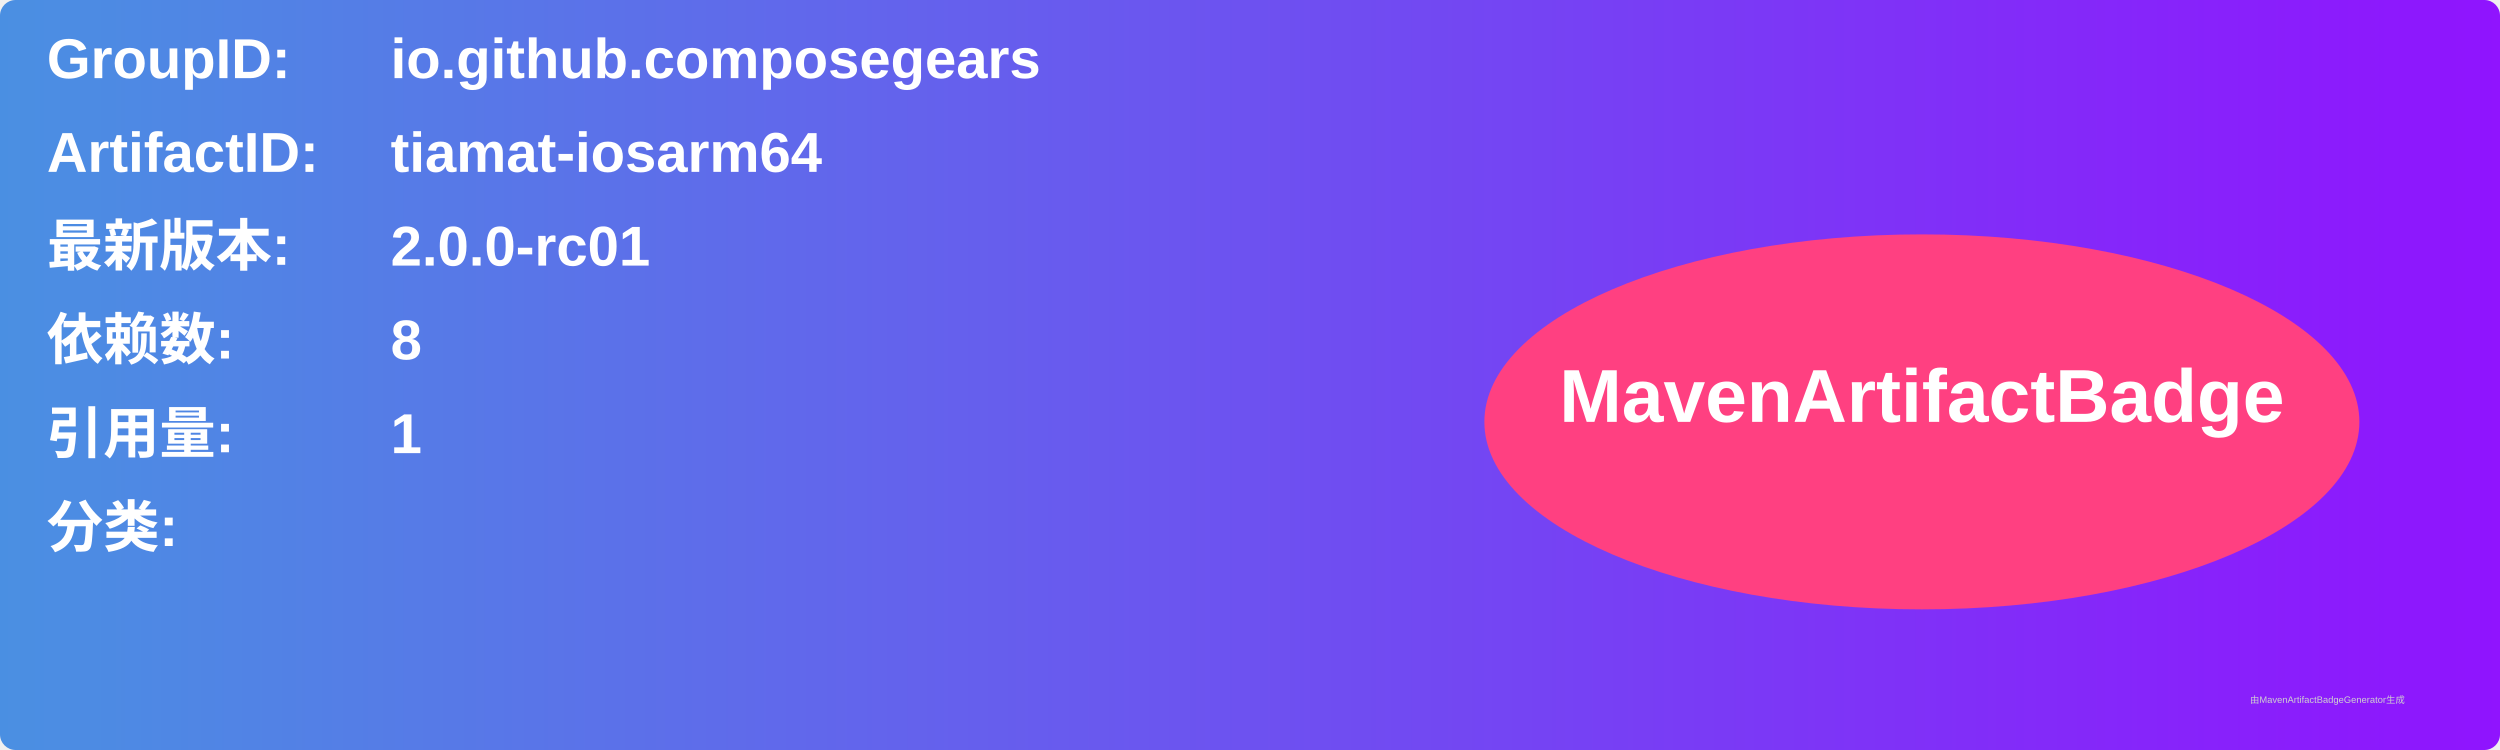
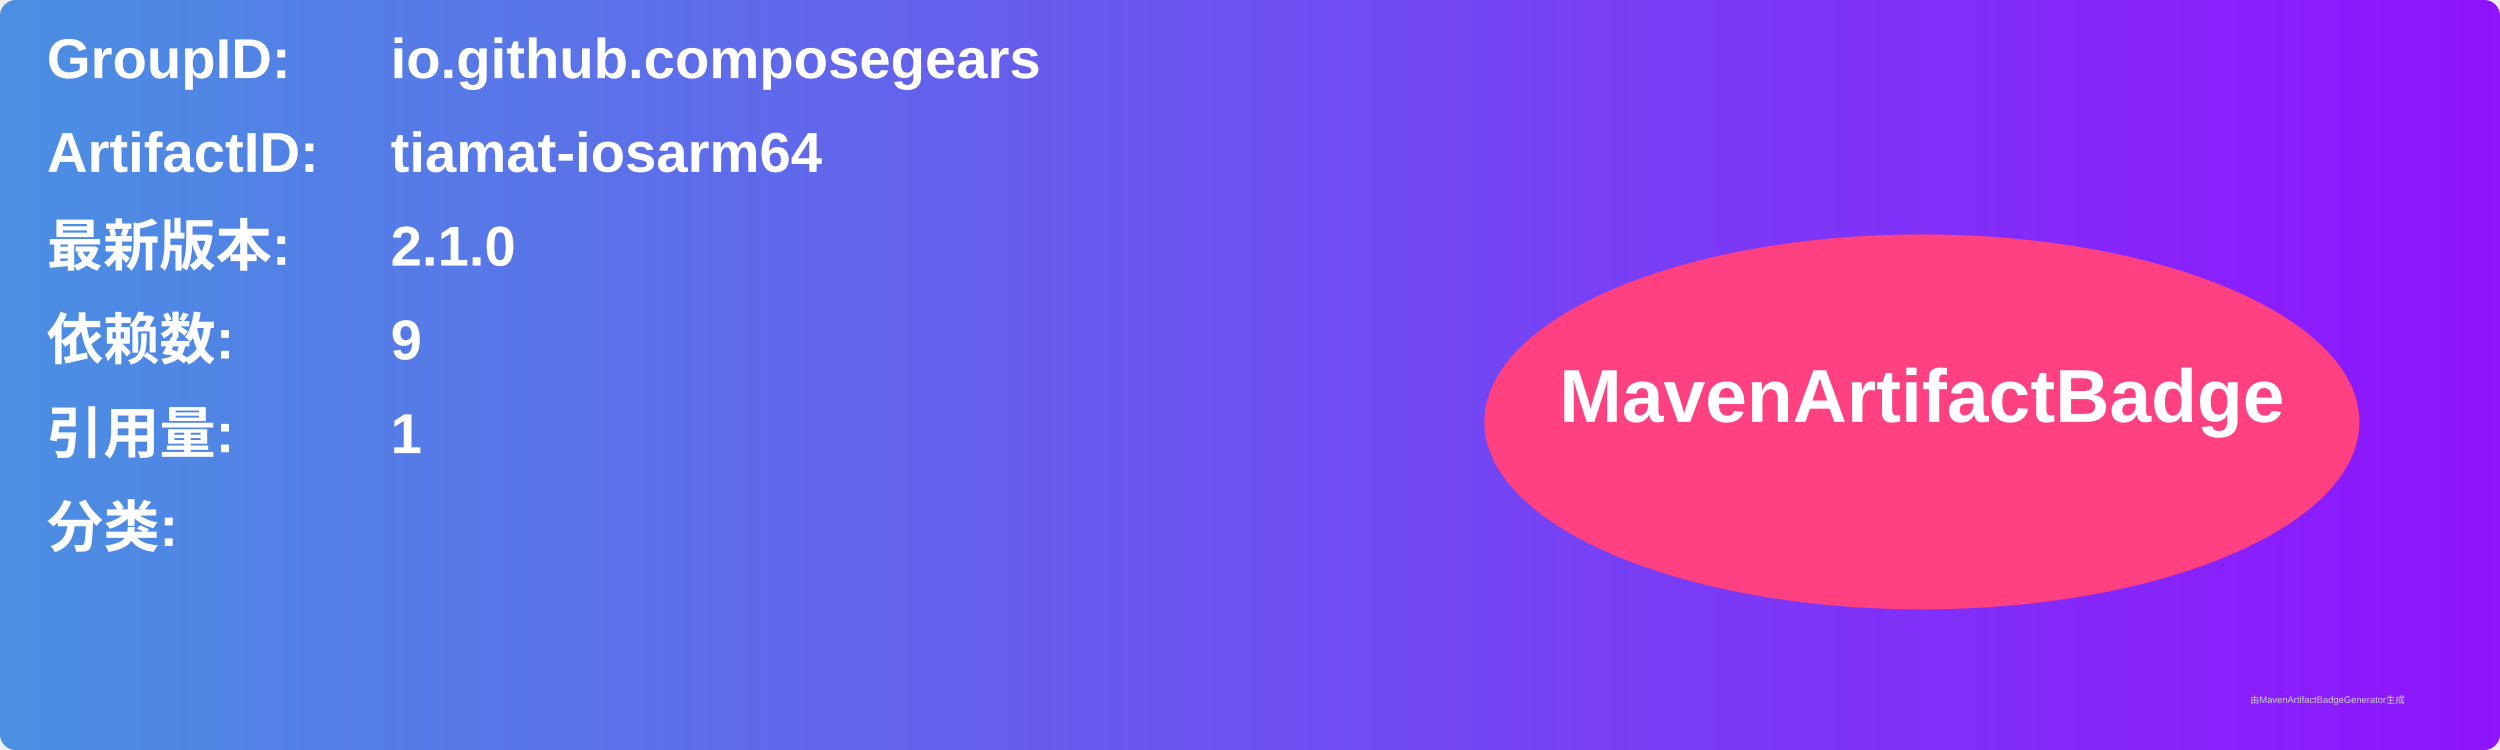
<svg xmlns="http://www.w3.org/2000/svg" width="800" height="240" viewBox="0 0 800 240">
  <linearGradient id="grad" x1="0%" y1="0%" x2="100%" y2="0%">
    <stop offset="0%" stop-color="#4a90e2" />
    <stop offset="100%" stop-color="#9013fe" />
  </linearGradient>
  <rect width="100%" height="100%" rx="5" ry="5" fill="url(#grad)" />
  <g transform="translate(15, 15)">
    <text x="0" y="10" font-family="Arial" font-size="18" fill="white" font-weight="bold" width="260">GroupID:</text>
    <text x="110" y="10" font-family="Arial" font-size="18" fill="white" font-weight="bold" width="460">io.github.composegears</text>
    <text x="0" y="40" font-family="Arial" font-size="18" fill="white" font-weight="bold" width="260">ArtifactID:</text>
    <text x="110" y="40" font-family="Arial" font-size="18" fill="white" font-weight="bold" width="460">tiamat-iosarm64</text>
    <text x="0" y="70" font-family="Arial" font-size="18" fill="white" font-weight="bold">最新版本:</text>
    <text x="110" y="70" font-family="Arial" font-size="18" fill="white" font-weight="bold">
-       <tspan font-weight="bold">2.0.0-rc01</tspan>
+       <tspan font-weight="bold">2.1.0</tspan>
    </text>
    <text x="0" y="100" font-family="Arial" font-size="18" fill="white" font-weight="bold">依赖数: </text>
    <text x="110" y="100" font-family="Arial" font-size="18" fill="white">
-       <tspan font-weight="bold">8</tspan>
+       <tspan font-weight="bold">9</tspan>
    </text>
    <text x="0" y="130" font-family="Arial" font-size="18" fill="white" font-weight="bold">引用量: </text>
    <text x="110" y="130" font-family="Arial" font-size="18" fill="white">
      <tspan font-weight="bold">1</tspan>
    </text>
    <text x="0" y="160" font-family="Arial" font-size="18" fill="white" font-weight="bold">分类:</text>
    <text x="10" y="190" font-family="Arial" font-size="10" fill="white">
      <tspan font-weight="bold" />
    </text>
    <ellipse cx="600" cy="120" rx="140" ry="60" fill="#ff4081" />
    <text x="600" y="120" text-anchor="middle" font-family="Arial" font-size="24" fill="white" font-weight="bold">MavenArtifactBadge</text>
  </g>
  <text x="720" y="225" font-family="Arial" font-size="3" fill="#d0d0d0">由MavenArtifactBadgeGenerator生成</text>
</svg>
